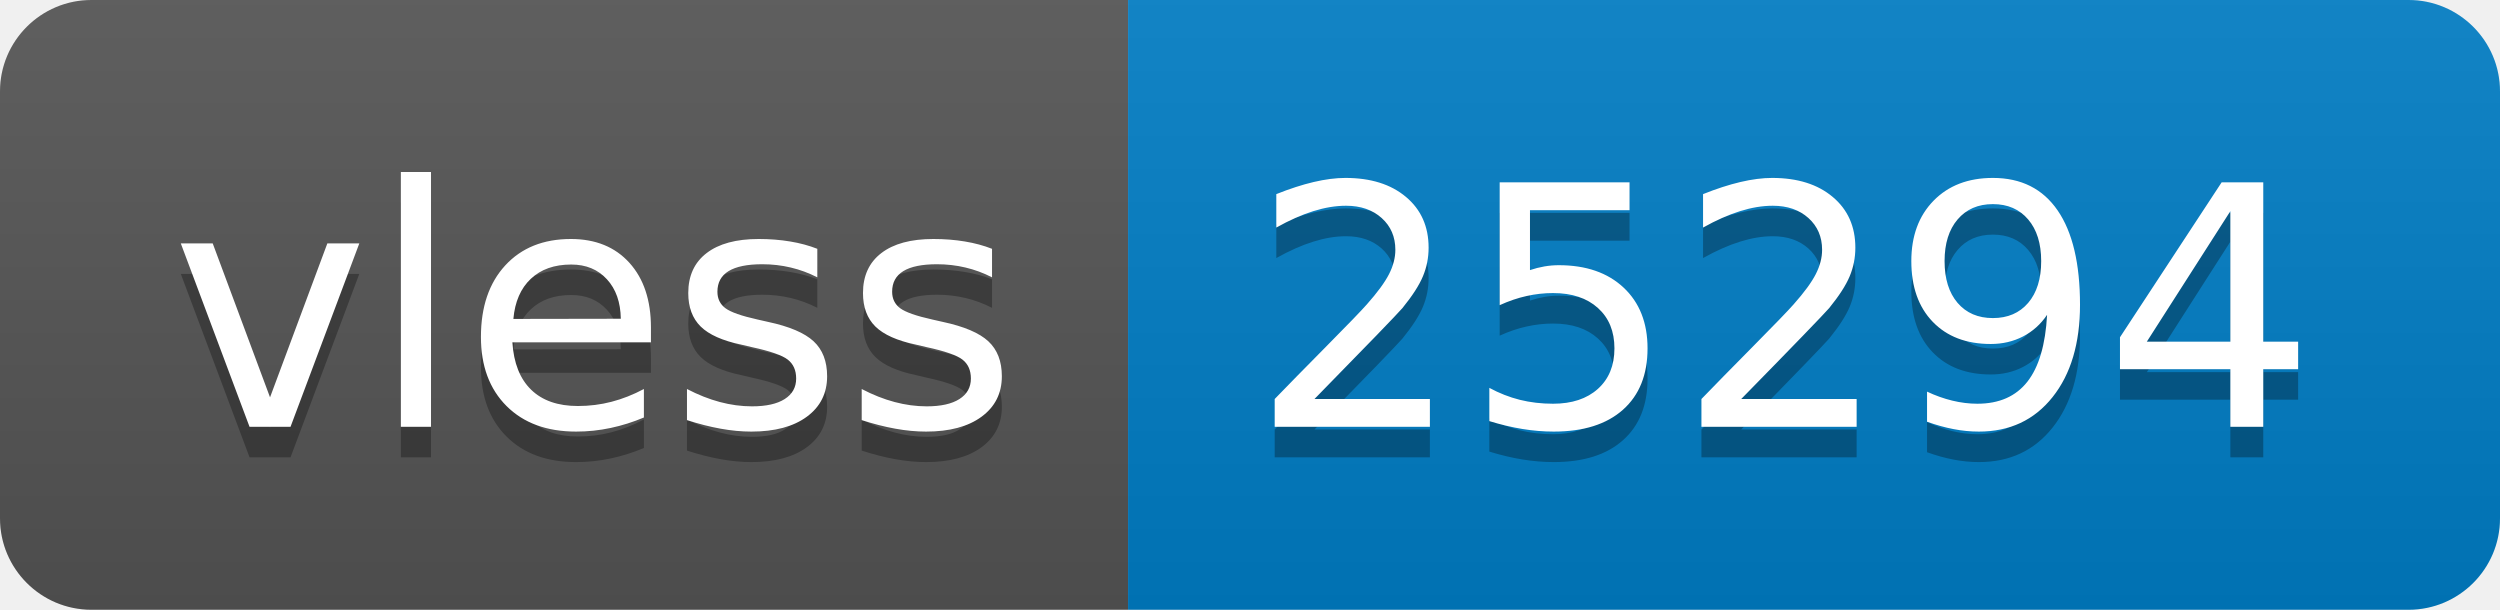
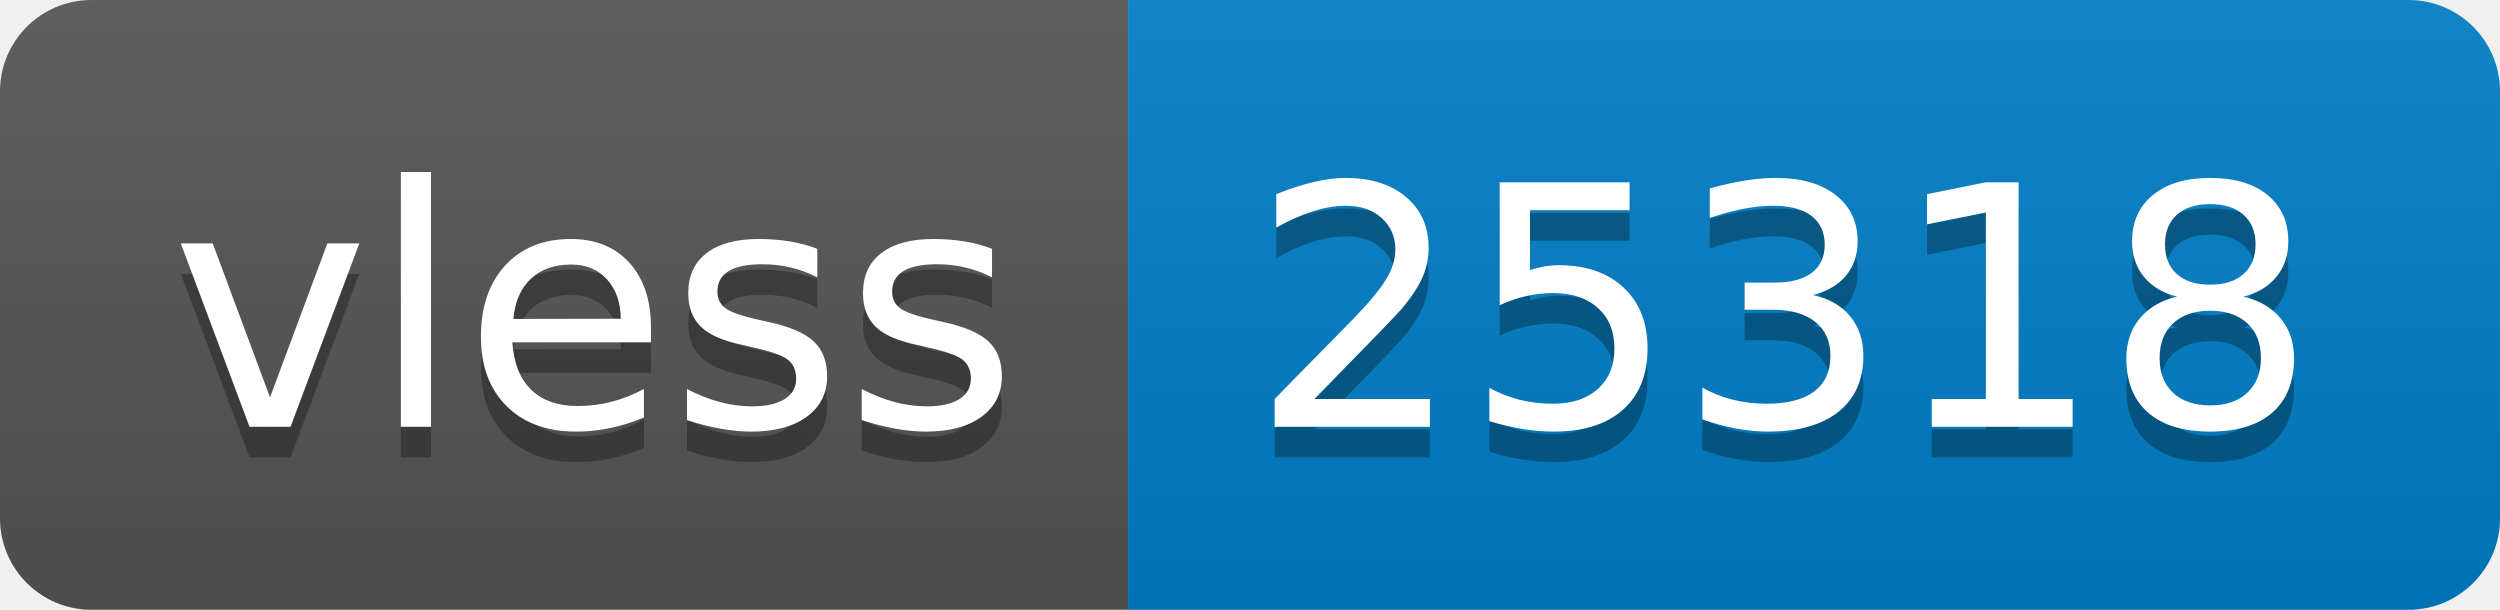
- <svg xmlns="http://www.w3.org/2000/svg" width="82" height="20" role="img" aria-label="vless: 25294">
+ <svg xmlns="http://www.w3.org/2000/svg" width="82" height="20" role="img" aria-label="vless: 25318">
  <linearGradient id="s" x2="0" y2="100%">
    <stop offset="0" stop-color="#bbb" stop-opacity=".1" />
    <stop offset="1" stop-opacity=".1" />
  </linearGradient>
  <clipPath id="r">
    <rect width="82" height="20" rx="3" fill="#fff" />
  </clipPath>
  <g clip-path="url(#r)">
    <rect width="37" height="20" fill="#555" />
    <rect x="37" width="45" height="20" fill="#007ec6" />
    <rect width="82" height="20" fill="url(#s)" />
  </g>
  <g fill="#fff" text-anchor="middle" font-family="Verdana,Geneva,DejaVu Sans,sans-serif" text-rendering="geometricPrecision" font-size="110">
    <text aria-hidden="true" x="195" y="150" fill="#010101" fill-opacity=".3" transform="scale(.1)" textLength="270">vless</text>
    <text x="195" y="140" transform="scale(.1)" fill="#fff" textLength="270">vless</text>
-     <text aria-hidden="true" x="585" y="150" fill="#010101" fill-opacity=".3" transform="scale(.1)" textLength="350">25294</text>
-     <text x="585" y="140" transform="scale(.1)" fill="#fff" textLength="350">25294</text>
+     <text aria-hidden="true" x="585" y="150" fill="#010101" fill-opacity=".3" transform="scale(.1)" textLength="350">25318</text>
+     <text x="585" y="140" transform="scale(.1)" fill="#fff" textLength="350">25318</text>
  </g>
</svg>
